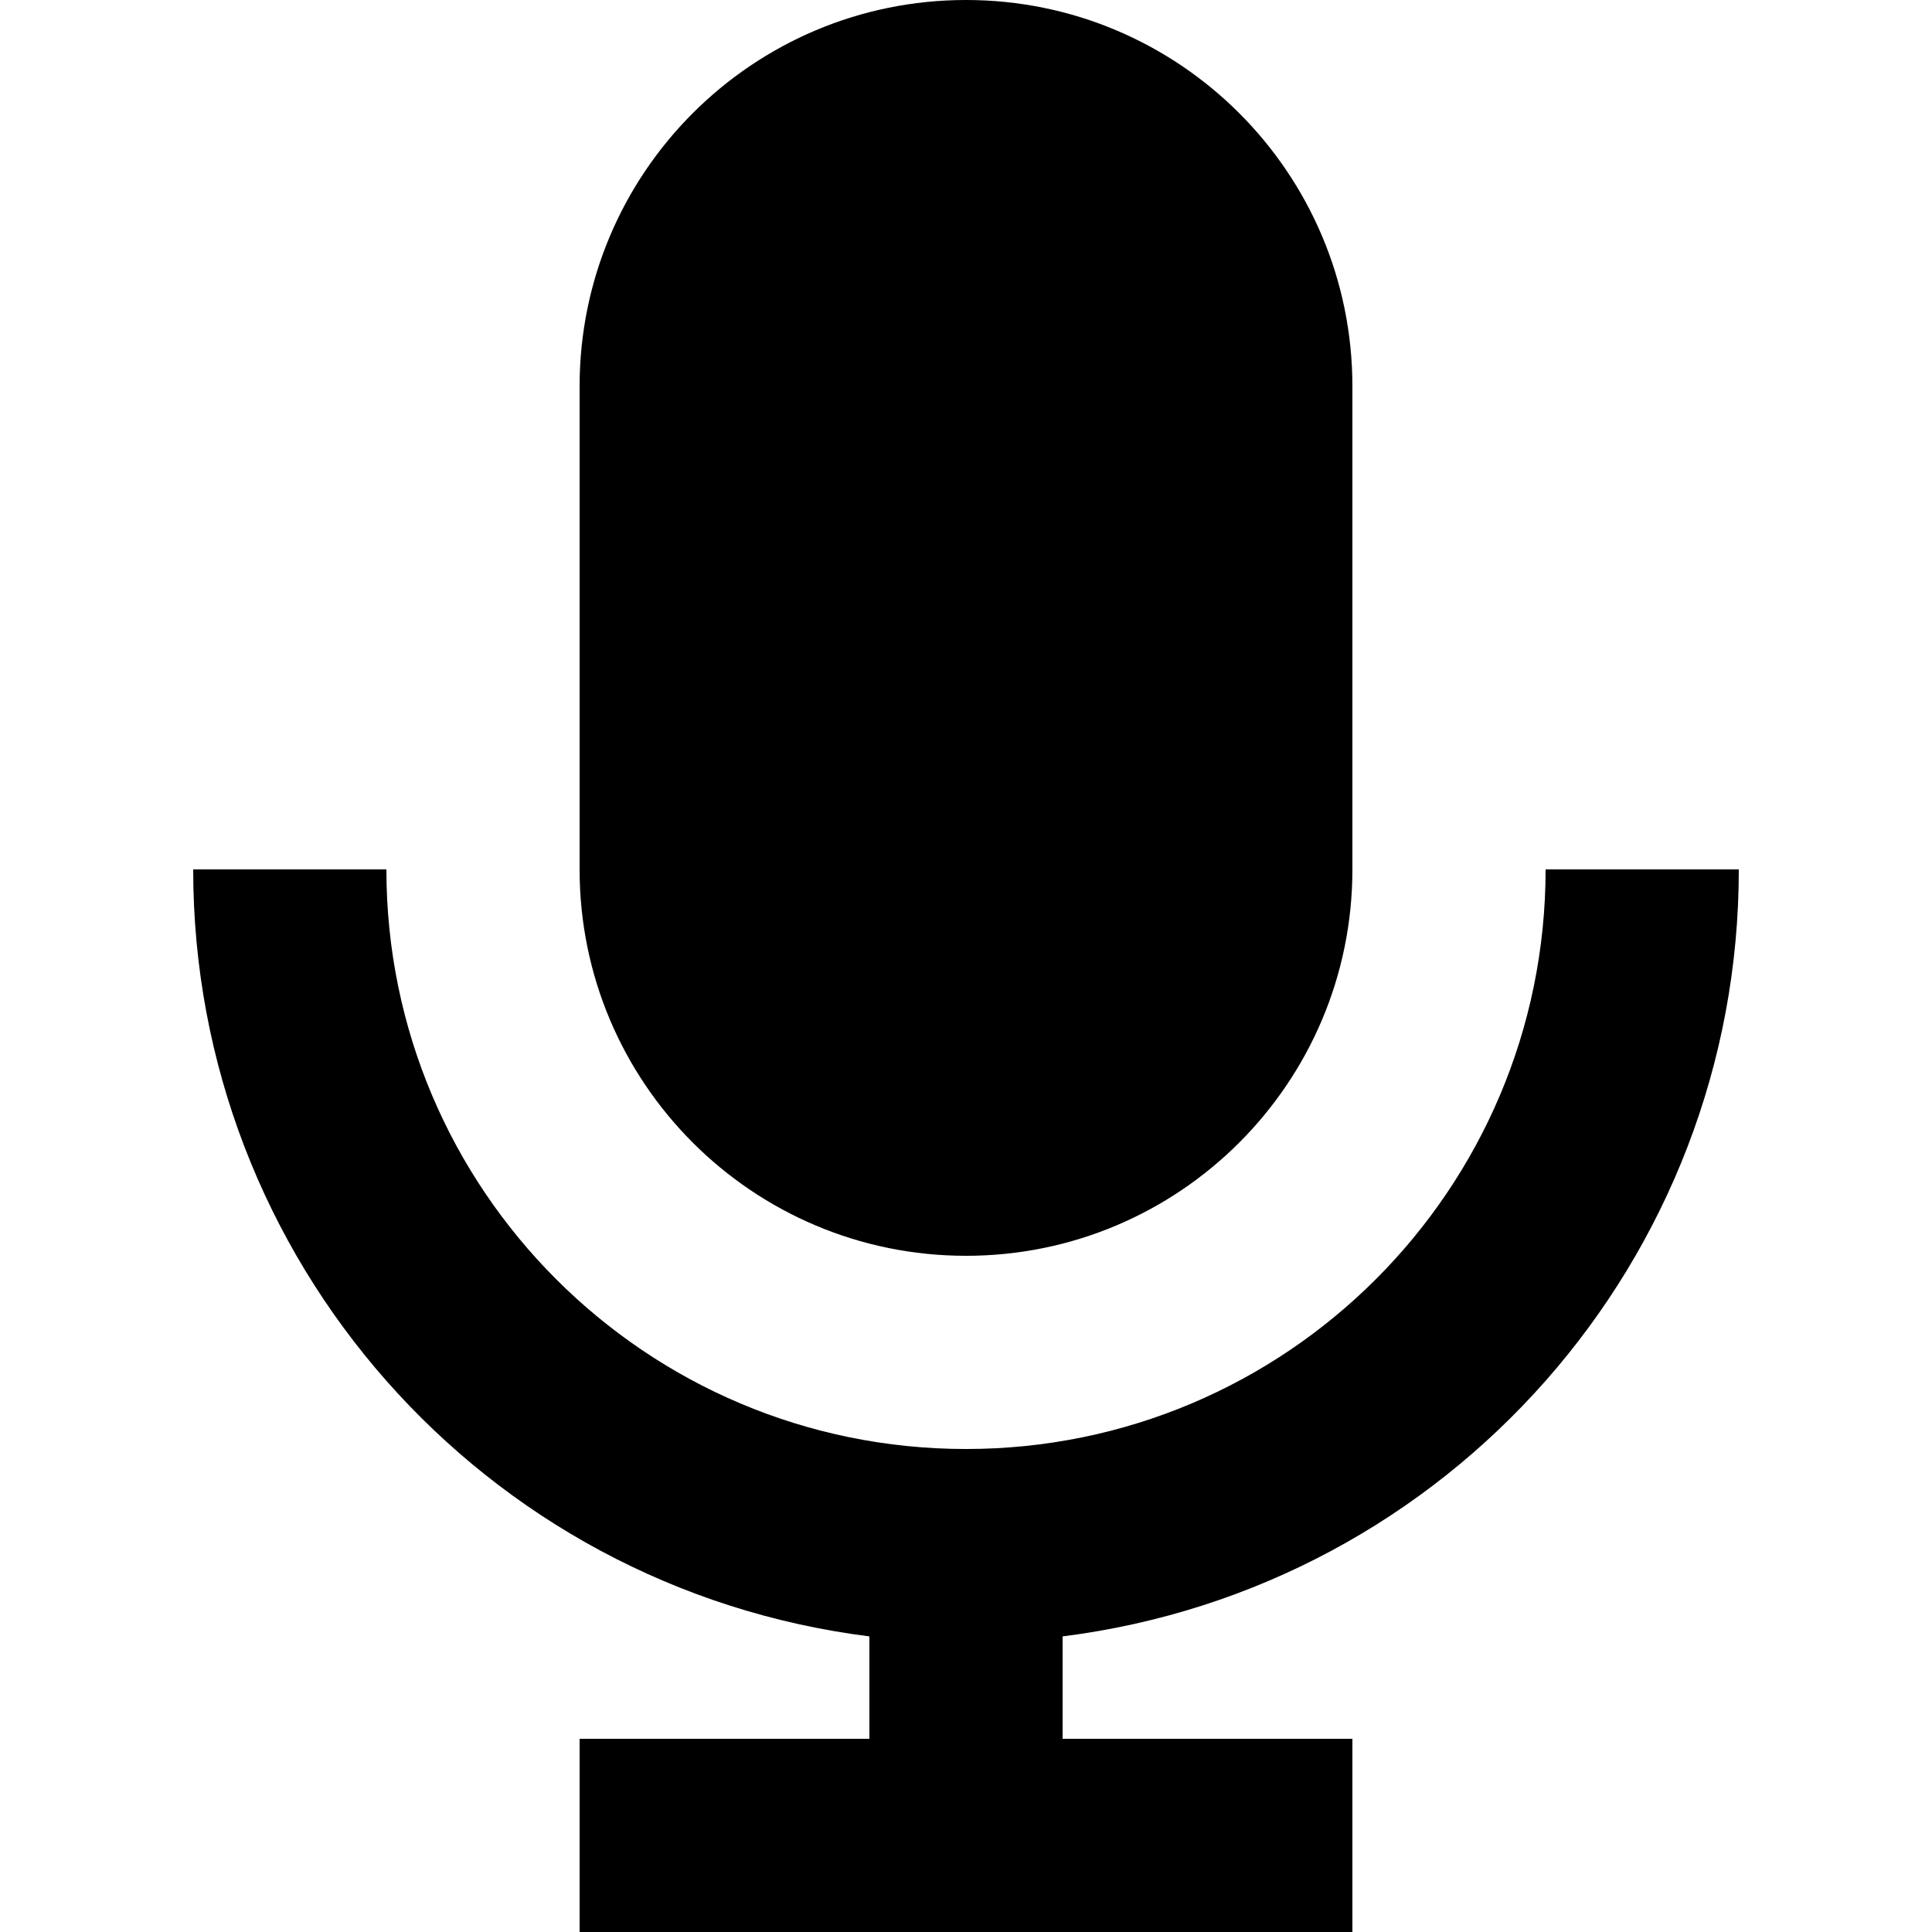
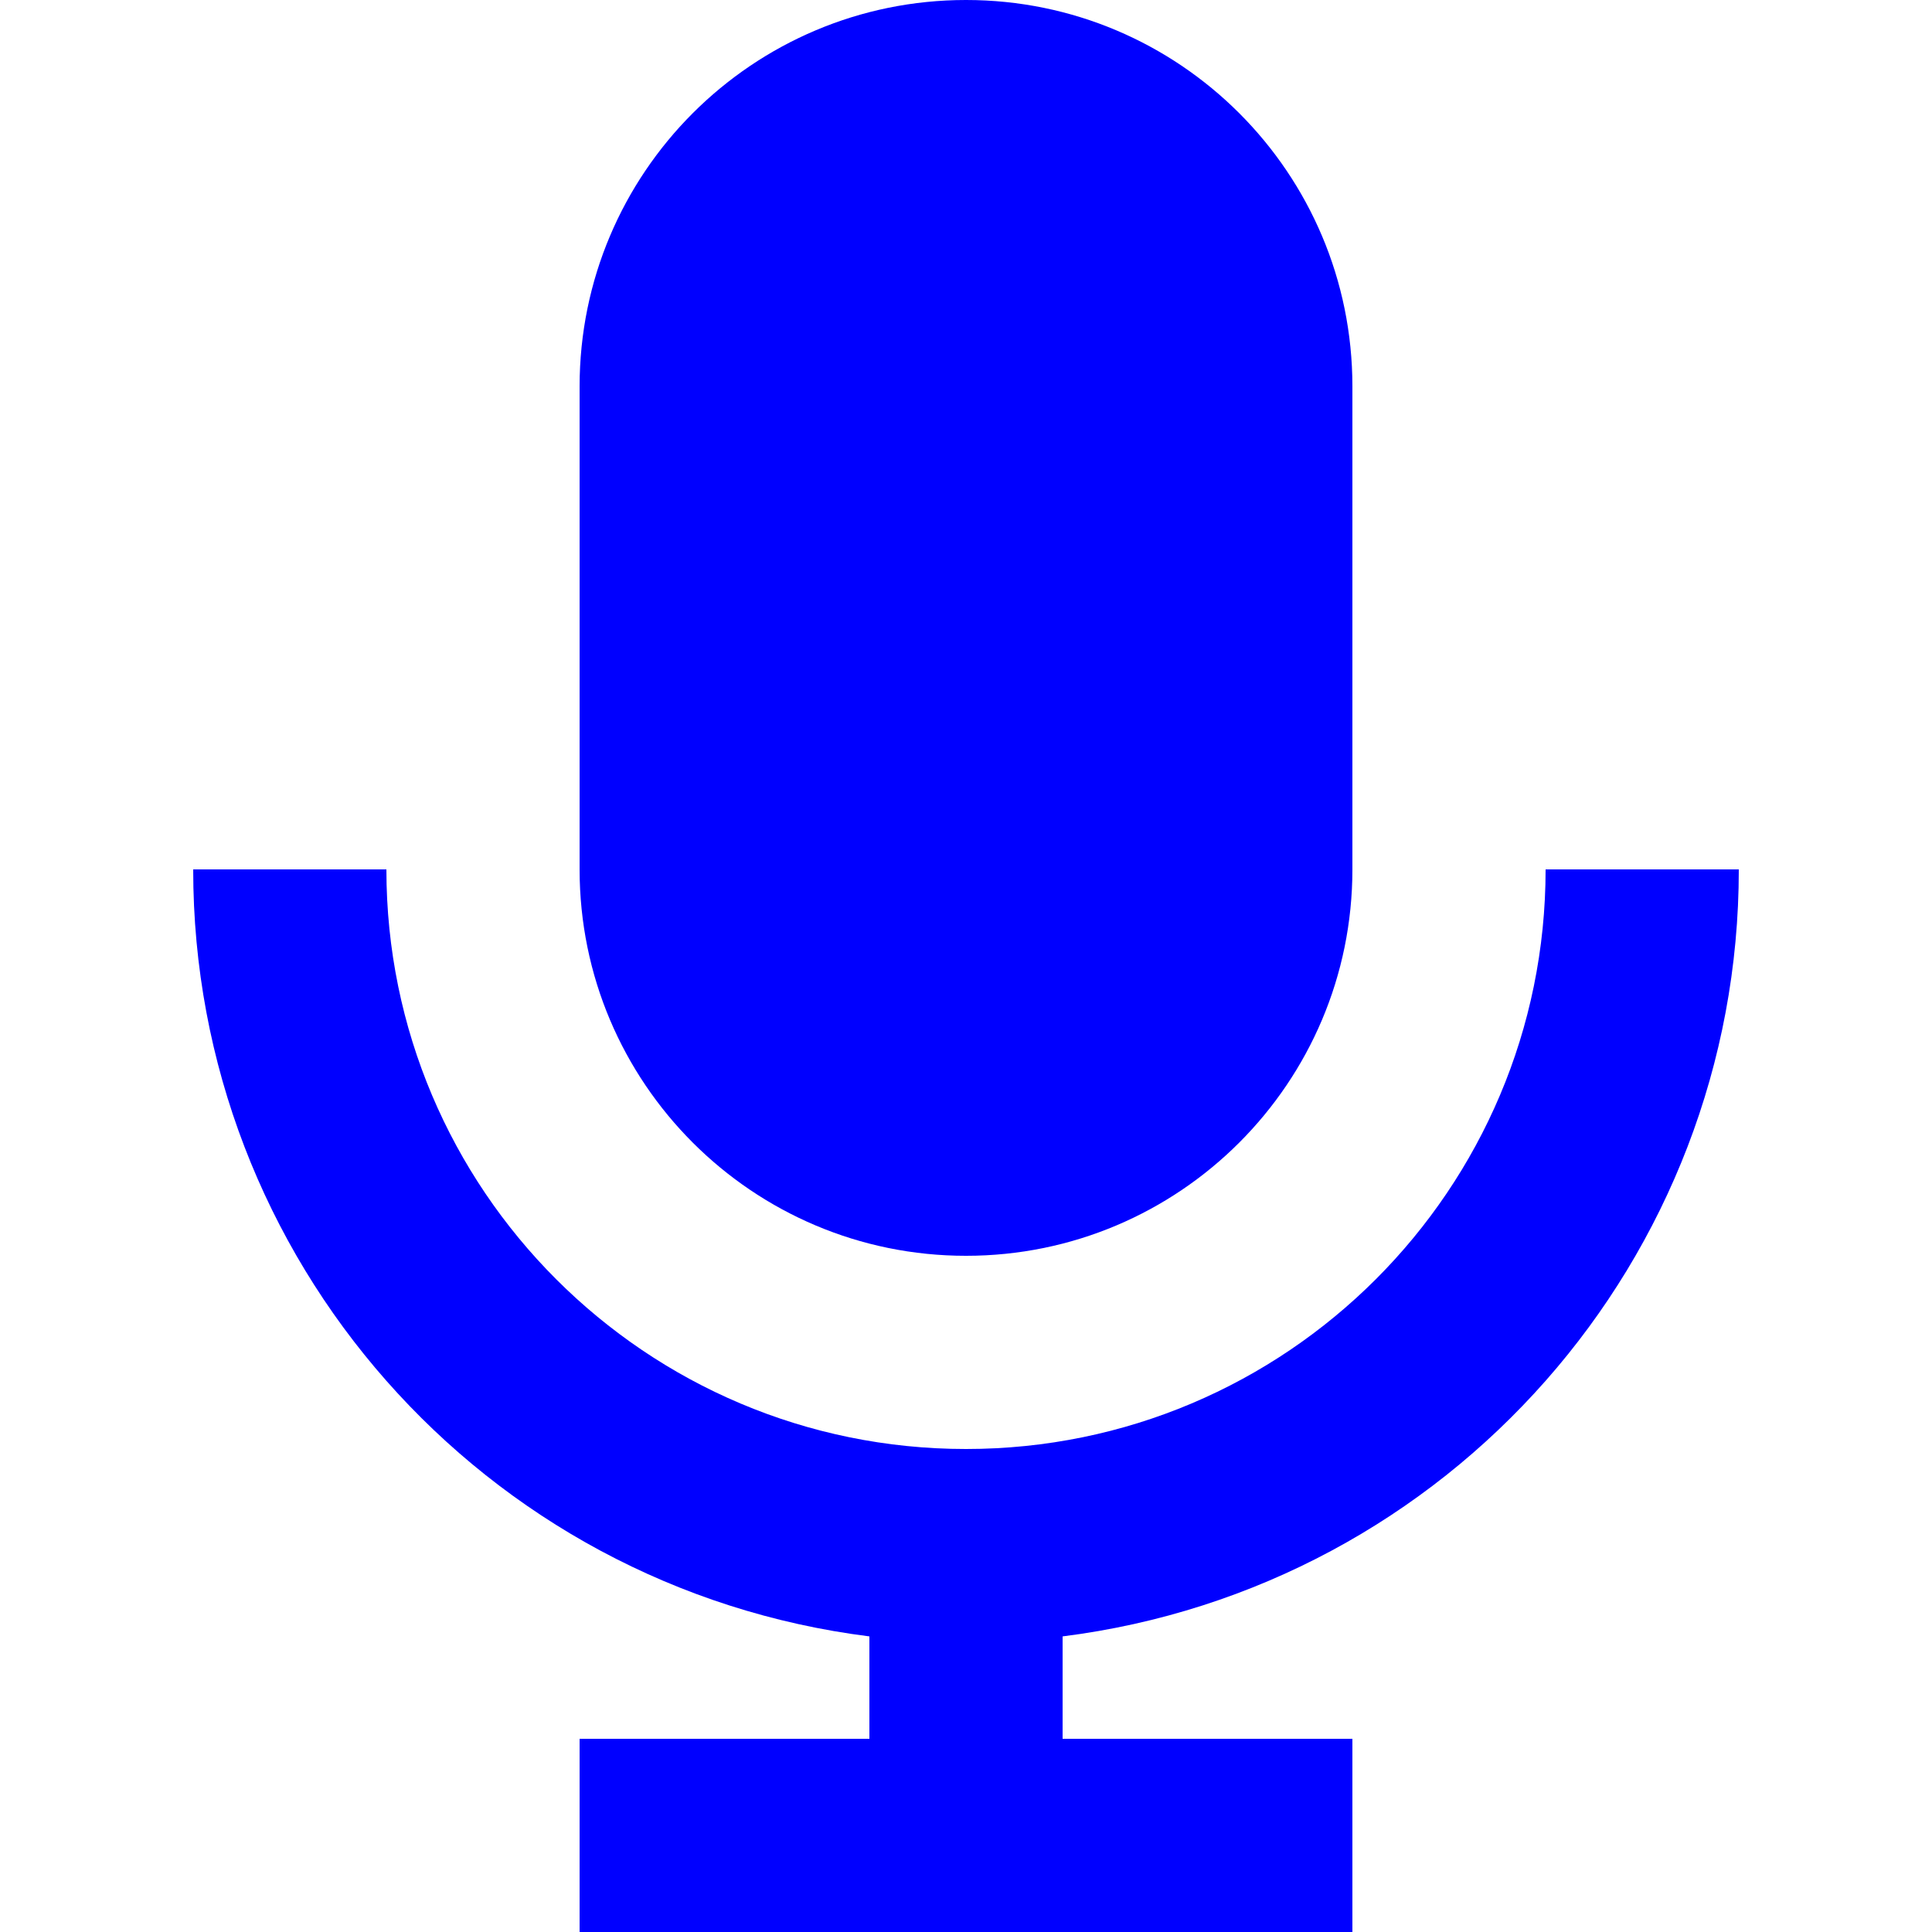
- <svg xmlns="http://www.w3.org/2000/svg" viewBox="0 0 20 20">
+ <svg xmlns="http://www.w3.org/2000/svg" viewBox="0 0 20 20" fill="blue">
  <path d="M9 18v-1.06A8 8 0 0 1 2 9h2a6 6 0 1 0 12 0h2a8 8 0 0 1-7 7.94V18h3v2H6v-2h3zM6 4a4 4 0 1 1 8 0v5a4 4 0 1 1-8 0V4z" />
</svg>
